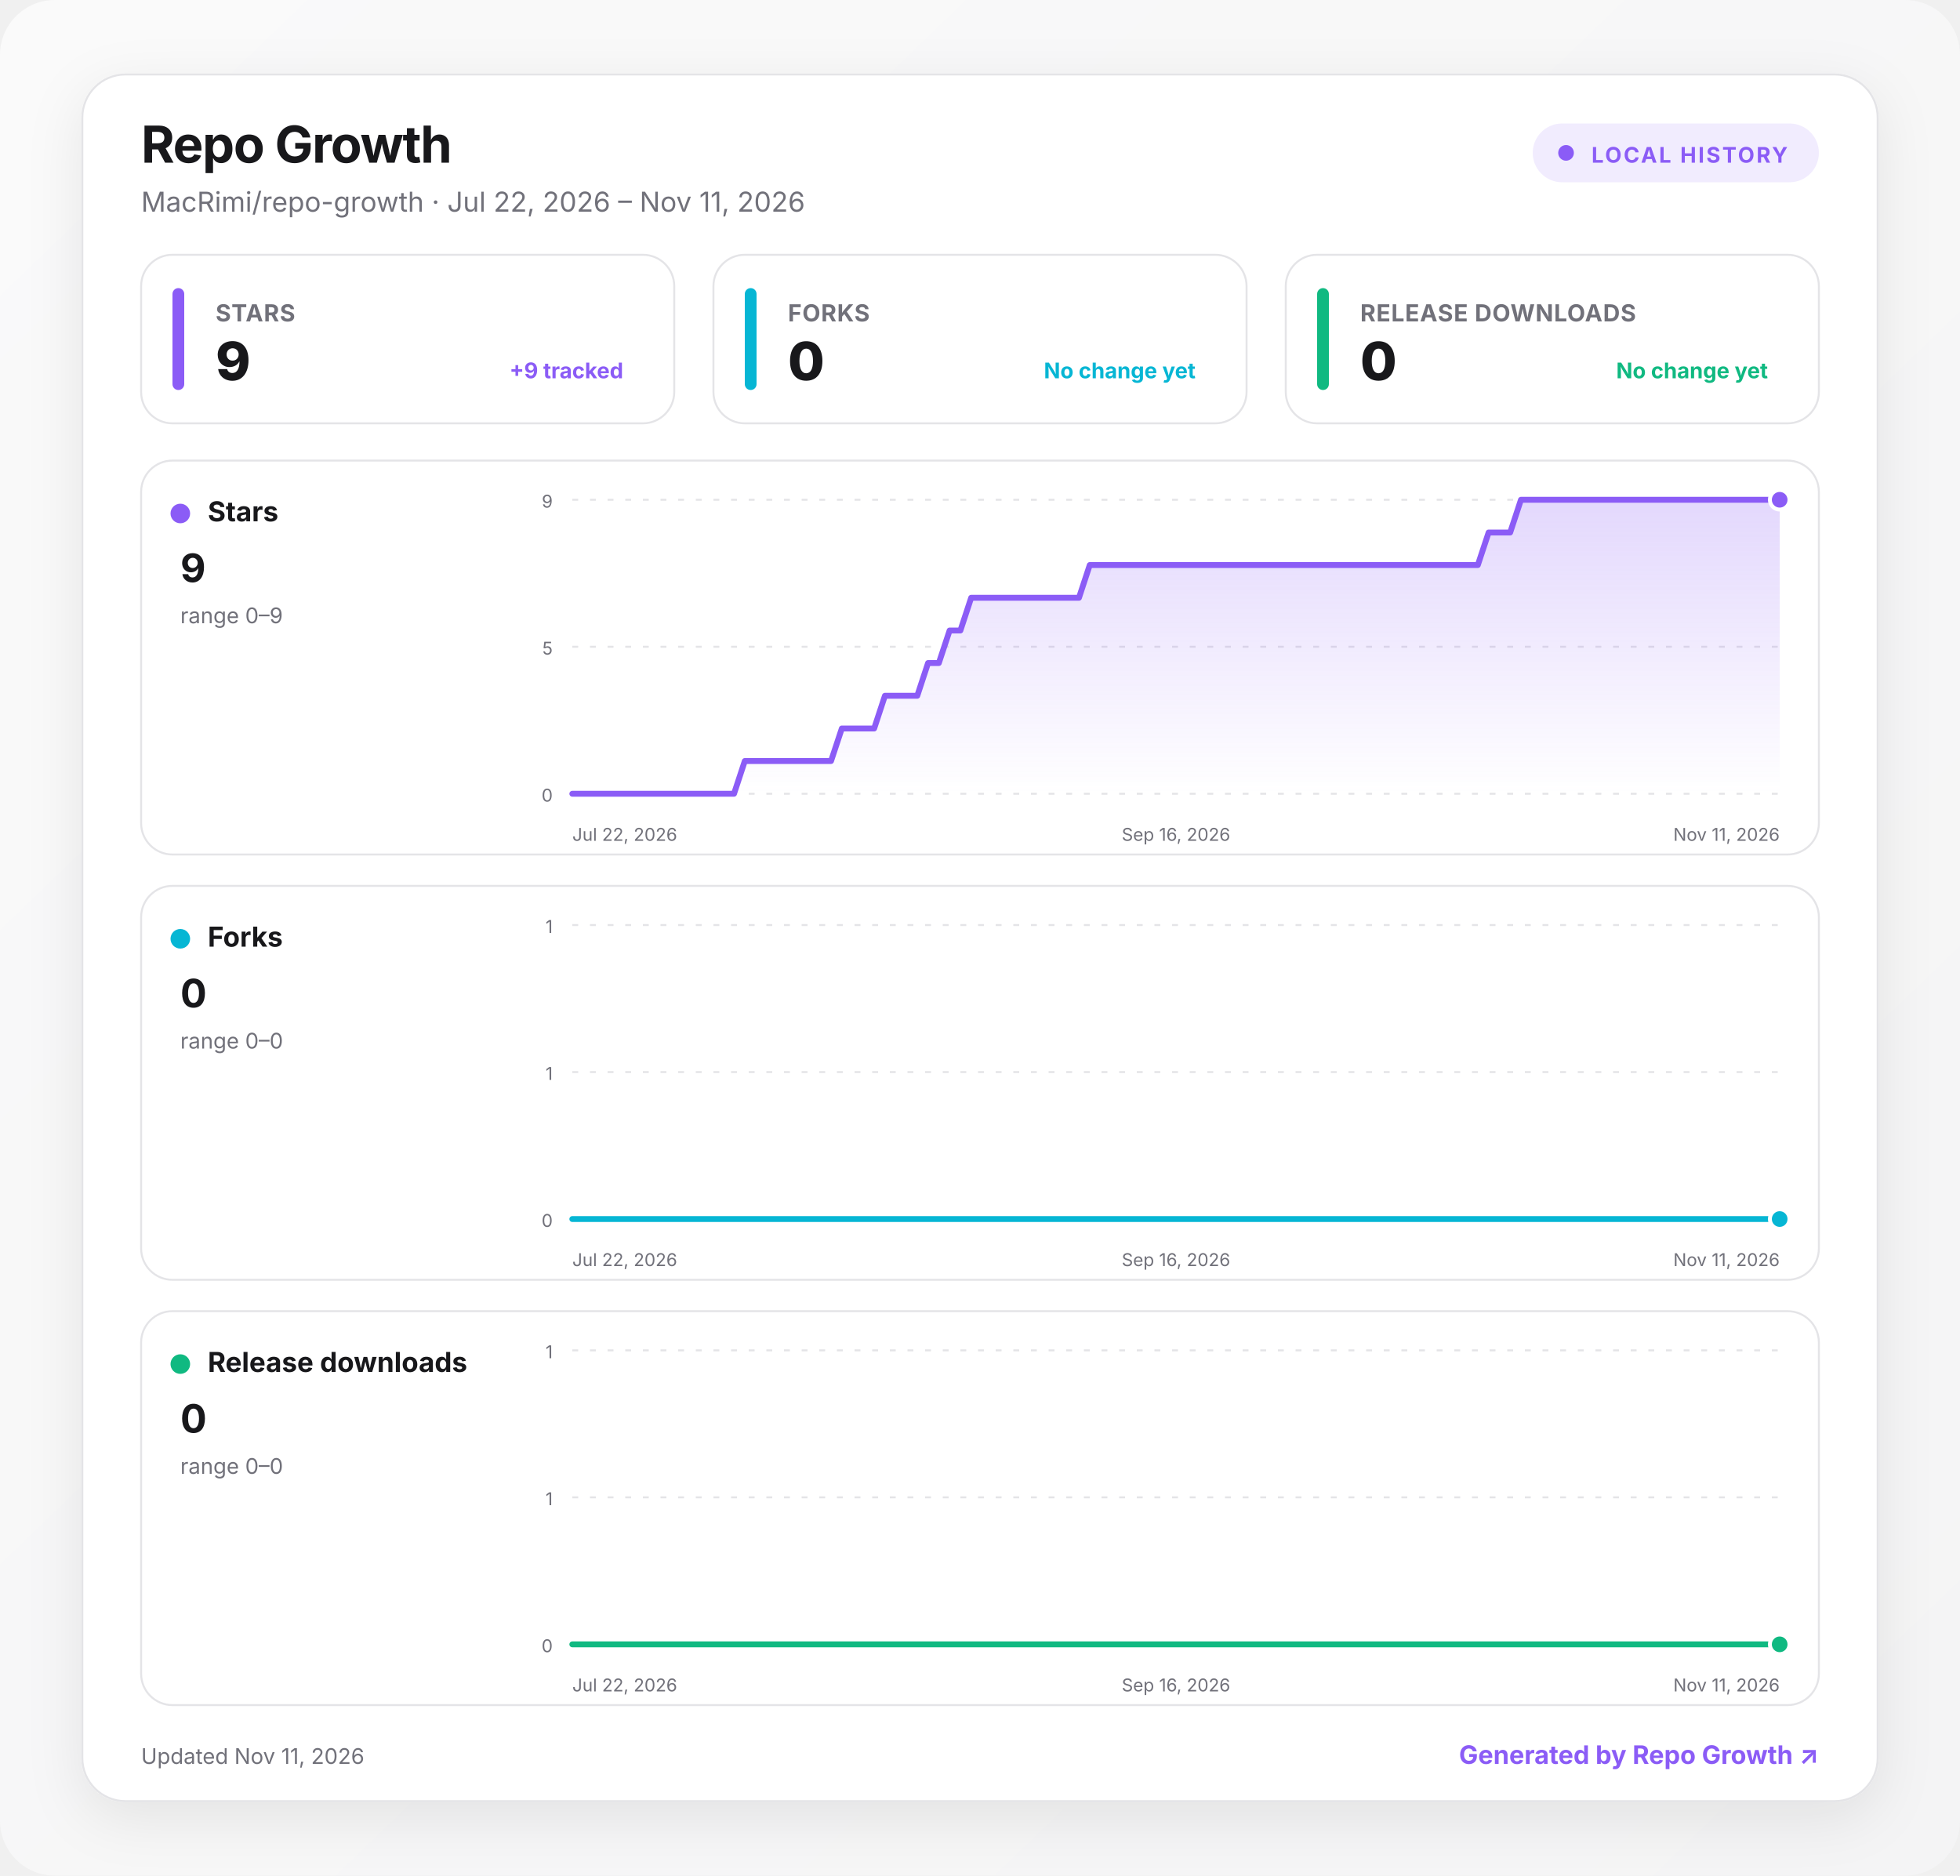
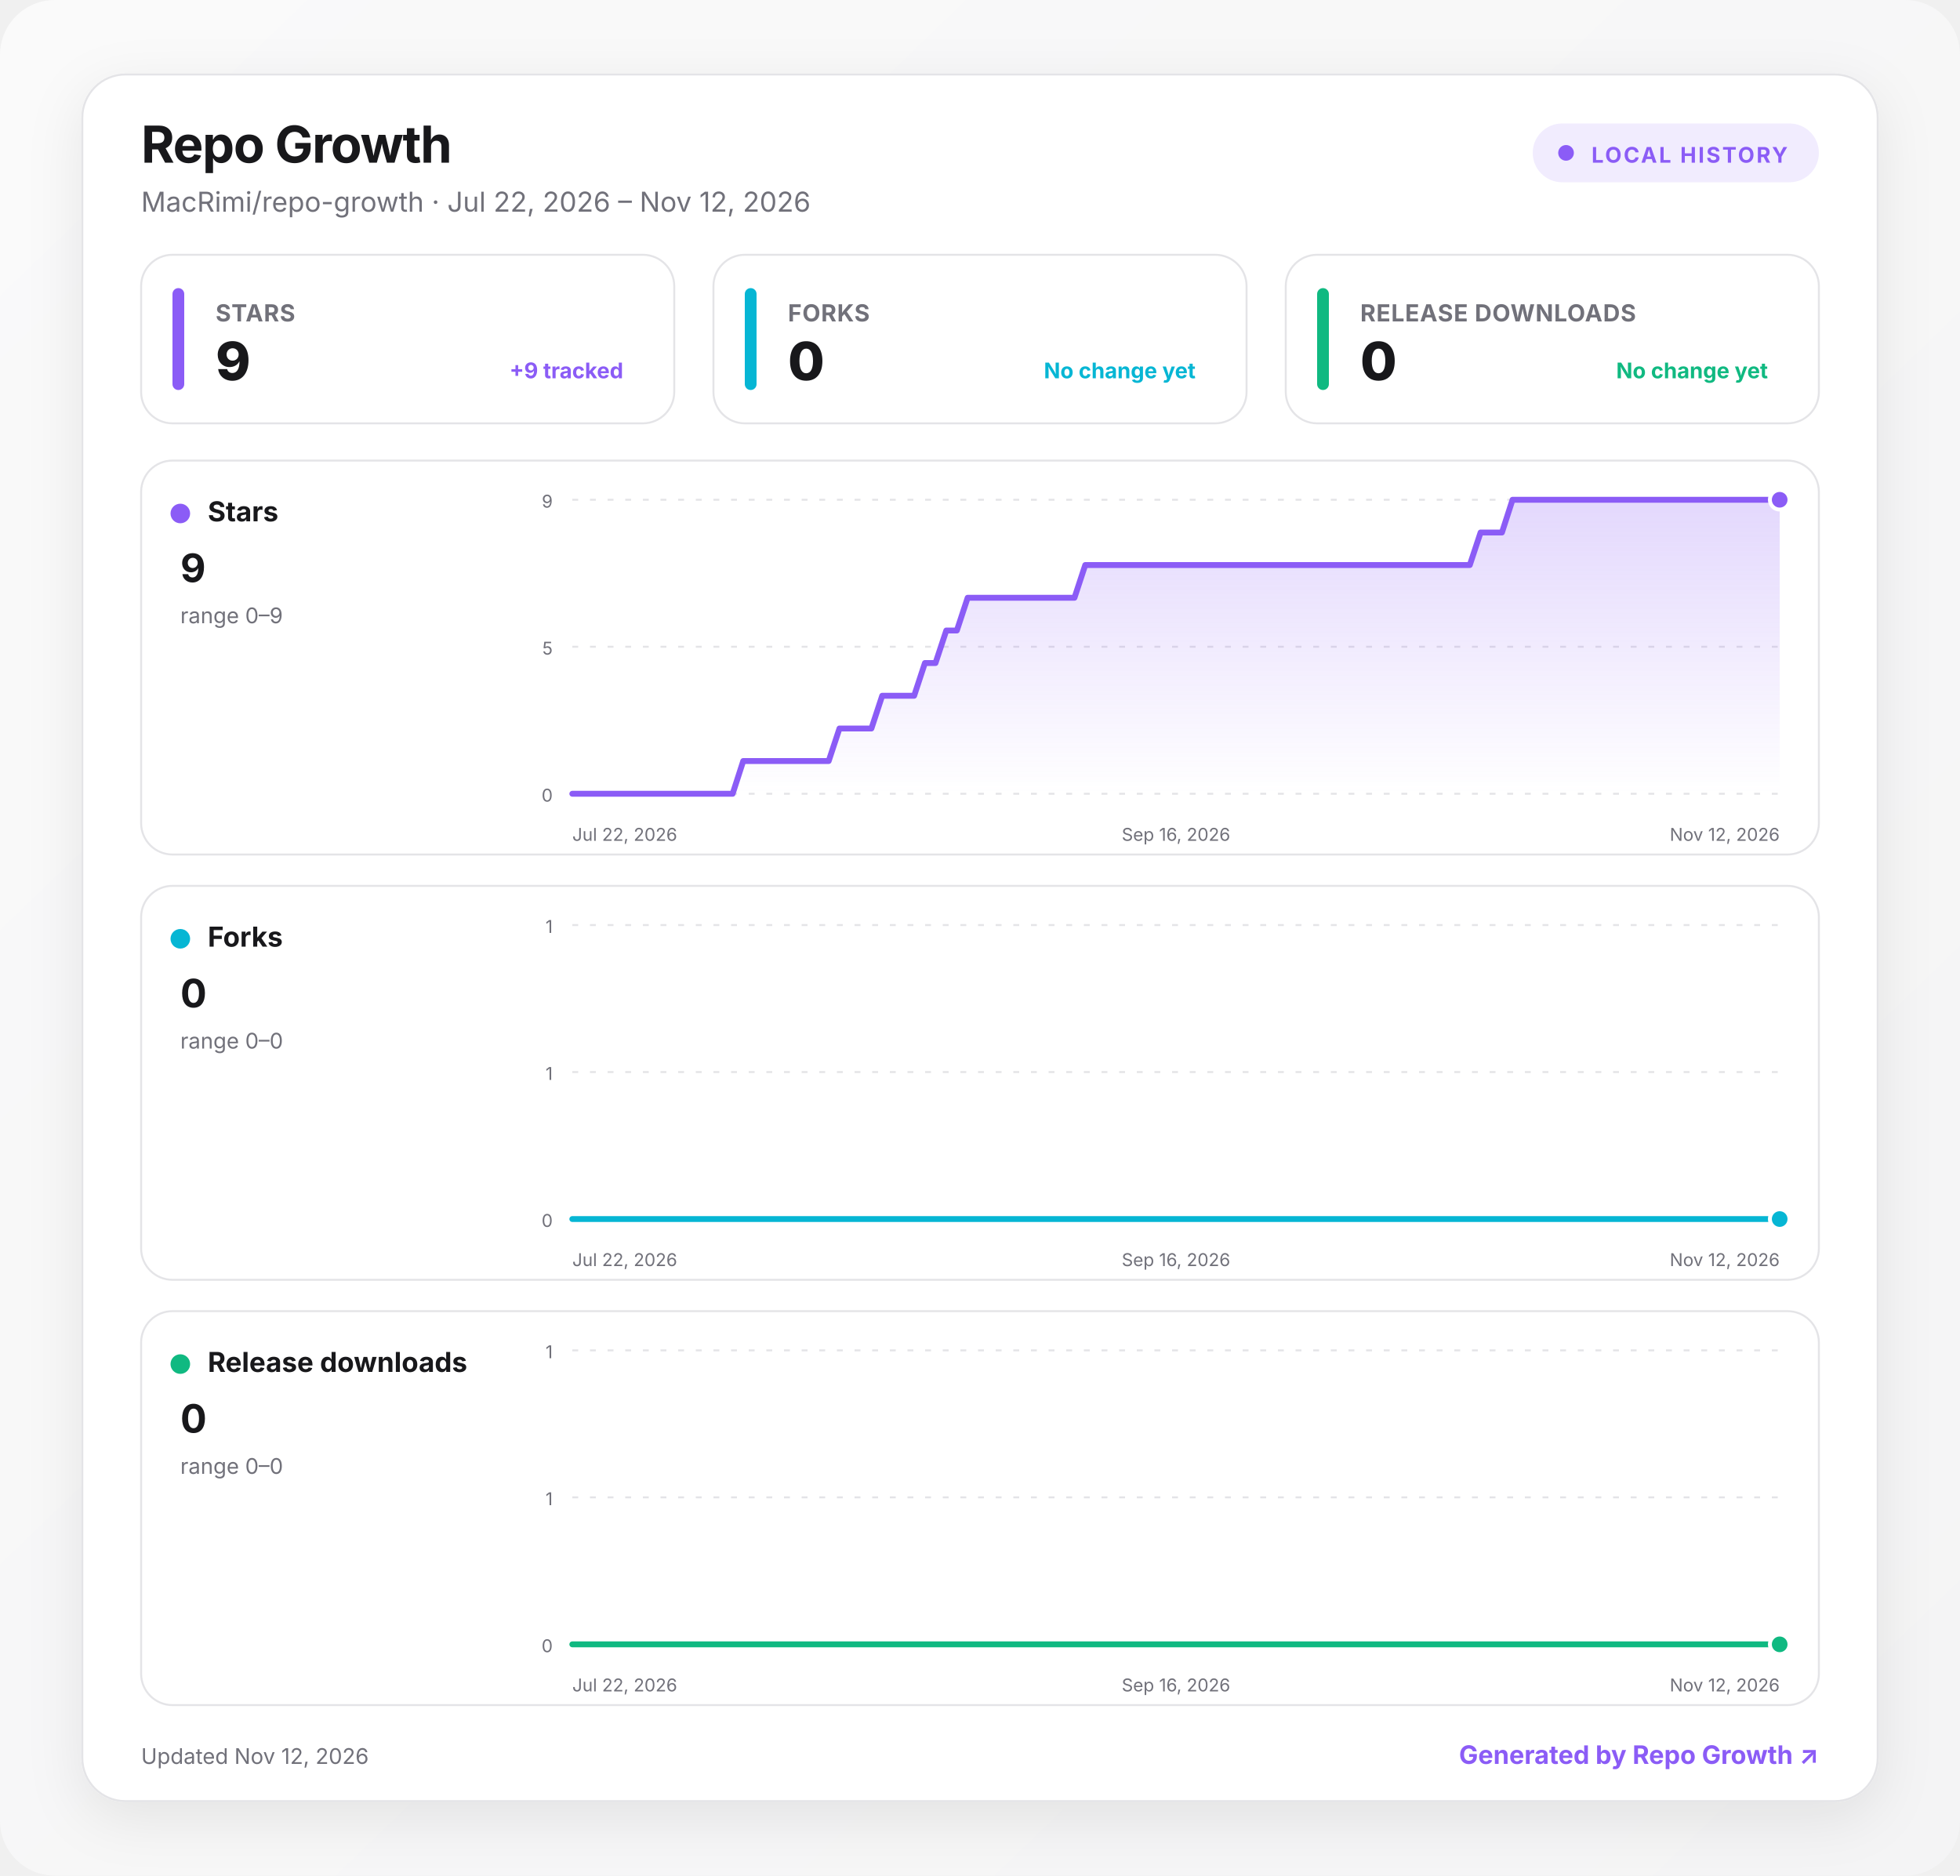
<svg xmlns="http://www.w3.org/2000/svg" width="1000" height="957" viewBox="0 0 1000 957" role="img" aria-labelledby="title desc">
  <defs>
    <linearGradient id="background" x1="0" y1="0" x2="1" y2="1">
      <stop offset="0" stop-color="#fafafa" />
      <stop offset="1" stop-color="#f4f4f5" />
    </linearGradient>
    <linearGradient id="fill-stars" x1="0" y1="0" x2="0" y2="1">
      <stop offset="0" stop-color="#8b5cf6" stop-opacity=".24" />
      <stop offset="1" stop-color="#8b5cf6" stop-opacity="0" />
    </linearGradient>
    <linearGradient id="fill-forks" x1="0" y1="0" x2="0" y2="1">
      <stop offset="0" stop-color="#06b6d4" stop-opacity=".24" />
      <stop offset="1" stop-color="#06b6d4" stop-opacity="0" />
    </linearGradient>
    <linearGradient id="fill-downloads" x1="0" y1="0" x2="0" y2="1">
      <stop offset="0" stop-color="#10b981" stop-opacity=".24" />
      <stop offset="1" stop-color="#10b981" stop-opacity="0" />
    </linearGradient>
    <filter id="shadow" x="-10%" y="-10%" width="120%" height="130%">
      <feDropShadow dx="0" dy="8" stdDeviation="14" flood-color="#18181b" flood-opacity=".08" />
    </filter>
    <style>
      :root { color-scheme: light dark; }
      .bg { fill: url(#background); }
      .surface { fill: #ffffff; stroke: #e4e4e7; }
      .panel { fill: #ffffff; stroke: #e4e4e7; }
      .primary { fill: #18181b; }
      .secondary { fill: #71717a; }
      .grid { stroke: #e4e4e7; }
      text { font-family: Inter, ui-sans-serif, system-ui, -apple-system, BlinkMacSystemFont, "Segoe UI", sans-serif; }
      @media (prefers-color-scheme: dark) {
        .bg { fill: #09090b; }
        .surface, .panel { fill: #111113; stroke: #27272a; }
        .primary { fill: #fafafa; }
        .secondary { fill: #a1a1aa; }
        .grid { stroke: #27272a; }
      }
    </style>
  </defs>
  <rect class="bg" width="1000" height="957" rx="28" />
  <g transform="translate(42 38)">
    <rect x="0" y="0" width="916" height="881" rx="22" class="surface" filter="url(#shadow)" />
    <text x="30" y="45" class="primary" font-size="26" font-weight="750" letter-spacing="-.5">Repo Growth</text>
-     <text x="30" y="70" class="secondary" font-size="14">MacRimi/repo-growth · Jul 22, 2026 – Nov 11, 2026</text>
+     <text x="30" y="70" class="secondary" font-size="14">MacRimi/repo-growth · Jul 22, 2026 – Nov 12, 2026</text>
    <g transform="translate(740 25)">
      <rect width="146" height="30" rx="15" fill="#8b5cf6" fill-opacity=".12" />
      <circle cx="17" cy="15" r="4" fill="#8b5cf6" />
      <text x="30" y="20" fill="#8b5cf6" font-size="11" font-weight="700" letter-spacing="1">LOCAL HISTORY</text>
    </g>
    <g transform="translate(30 92)">
      <rect width="272" height="86" rx="16" class="panel" />
      <rect x="16" y="17" width="6" height="52" rx="3" fill="#8b5cf6" />
      <text x="38" y="34" class="secondary" font-size="12" font-weight="650" letter-spacing=".3">STARS</text>
      <text x="38" y="64" class="primary" font-size="27" font-weight="760" letter-spacing="-.5">9</text>
      <text x="246" y="63" text-anchor="end" fill="#8b5cf6" font-size="11" font-weight="650">+9 tracked</text>
    </g>
    <g transform="translate(322 92)">
      <rect width="272" height="86" rx="16" class="panel" />
      <rect x="16" y="17" width="6" height="52" rx="3" fill="#06b6d4" />
      <text x="38" y="34" class="secondary" font-size="12" font-weight="650" letter-spacing=".3">FORKS</text>
      <text x="38" y="64" class="primary" font-size="27" font-weight="760" letter-spacing="-.5">0</text>
      <text x="246" y="63" text-anchor="end" fill="#06b6d4" font-size="11" font-weight="650">No change yet</text>
    </g>
    <g transform="translate(614 92)">
      <rect width="272" height="86" rx="16" class="panel" />
      <rect x="16" y="17" width="6" height="52" rx="3" fill="#10b981" />
      <text x="38" y="34" class="secondary" font-size="12" font-weight="650" letter-spacing=".3">RELEASE DOWNLOADS</text>
      <text x="38" y="64" class="primary" font-size="27" font-weight="760" letter-spacing="-.5">0</text>
      <text x="246" y="63" text-anchor="end" fill="#10b981" font-size="11" font-weight="650">No change yet</text>
    </g>
    <g transform="translate(30 197)">
      <rect width="856" height="201" rx="16" class="panel" />
      <circle cx="20" cy="27" r="5" fill="#8b5cf6" />
      <text x="34" y="31" class="primary" font-size="14" font-weight="700">Stars</text>
      <text x="20" y="62" class="primary" font-size="20" font-weight="750">9</text>
      <text x="20" y="83" class="secondary" font-size="11">range 0–9</text>
      <line x1="220" x2="836" y1="20" y2="20" class="grid" stroke-width="1" stroke-dasharray="3 6" />
      <text x="210" y="24" text-anchor="end" class="secondary" font-size="9">9</text>
      <line x1="220" x2="836" y1="95" y2="95" class="grid" stroke-width="1" stroke-dasharray="3 6" />
      <text x="210" y="99" text-anchor="end" class="secondary" font-size="9">5</text>
      <line x1="220" x2="836" y1="170" y2="170" class="grid" stroke-width="1" stroke-dasharray="3 6" />
      <text x="210" y="174" text-anchor="end" class="secondary" font-size="9">0</text>
-       <path d="M220 170 L225.5 170 L231 170 L236.5 170 L242 170 L247.5 170 L253 170 L258.5 170 L264 170 L269.5 170 L275 170 L280.5 170 L286 170 L291.5 170 L297 170 L302.5 170 L308 153.3 L313.5 153.3 L319 153.3 L324.5 153.3 L330 153.3 L335.5 153.3 L341 153.3 L346.5 153.3 L352 153.3 L357.5 136.7 L363 136.7 L368.5 136.7 L374 136.7 L379.5 120 L385 120 L390.5 120 L396 120 L401.5 103.3 L407 103.3 L412.5 86.7 L418 86.7 L423.5 70 L429 70 L434.5 70 L440 70 L445.5 70 L451 70 L456.5 70 L462 70 L467.5 70 L473 70 L478.5 70 L484 53.3 L489.5 53.3 L495 53.3 L500.5 53.3 L506 53.3 L511.5 53.3 L517 53.3 L522.5 53.3 L528 53.3 L533.5 53.3 L539 53.3 L544.5 53.3 L550 53.3 L555.5 53.3 L561 53.3 L566.5 53.3 L572 53.3 L577.5 53.3 L583 53.3 L588.5 53.3 L594 53.3 L599.5 53.3 L605 53.3 L610.5 53.3 L616 53.3 L621.5 53.3 L627 53.3 L632.5 53.3 L638 53.3 L643.5 53.3 L649 53.3 L654.5 53.3 L660 53.3 L665.5 53.3 L671 53.3 L676.5 53.3 L682 53.3 L687.5 36.7 L693 36.7 L698.5 36.7 L704 20 L709.5 20 L715 20 L720.5 20 L726 20 L731.5 20 L737 20 L742.5 20 L748 20 L753.5 20 L759 20 L764.5 20 L770 20 L775.5 20 L781 20 L786.5 20 L792 20 L797.5 20 L803 20 L808.5 20 L814 20 L819.5 20 L825 20 L830.5 20 L836 20 L836 170 L220 170 Z" fill="url(#fill-stars)" />
-       <path d="M220 170 L225.5 170 L231 170 L236.5 170 L242 170 L247.5 170 L253 170 L258.5 170 L264 170 L269.5 170 L275 170 L280.5 170 L286 170 L291.5 170 L297 170 L302.5 170 L308 153.3 L313.5 153.3 L319 153.3 L324.5 153.3 L330 153.3 L335.5 153.3 L341 153.3 L346.5 153.3 L352 153.3 L357.5 136.7 L363 136.7 L368.5 136.7 L374 136.7 L379.5 120 L385 120 L390.5 120 L396 120 L401.5 103.3 L407 103.3 L412.5 86.7 L418 86.7 L423.5 70 L429 70 L434.5 70 L440 70 L445.5 70 L451 70 L456.5 70 L462 70 L467.5 70 L473 70 L478.5 70 L484 53.3 L489.5 53.3 L495 53.3 L500.5 53.3 L506 53.3 L511.5 53.3 L517 53.3 L522.5 53.3 L528 53.3 L533.5 53.3 L539 53.3 L544.5 53.3 L550 53.3 L555.5 53.3 L561 53.3 L566.5 53.3 L572 53.3 L577.5 53.3 L583 53.3 L588.5 53.3 L594 53.3 L599.5 53.3 L605 53.3 L610.5 53.3 L616 53.3 L621.5 53.3 L627 53.3 L632.5 53.3 L638 53.3 L643.5 53.3 L649 53.3 L654.5 53.3 L660 53.3 L665.5 53.3 L671 53.3 L676.5 53.3 L682 53.3 L687.5 36.7 L693 36.7 L698.5 36.7 L704 20 L709.5 20 L715 20 L720.5 20 L726 20 L731.5 20 L737 20 L742.5 20 L748 20 L753.5 20 L759 20 L764.5 20 L770 20 L775.5 20 L781 20 L786.5 20 L792 20 L797.5 20 L803 20 L808.5 20 L814 20 L819.5 20 L825 20 L830.5 20 L836 20" fill="none" stroke="#8b5cf6" stroke-width="3" stroke-linecap="round" stroke-linejoin="round" />
+       <path d="M220 170 L225.5 170 L230.9 170 L236.4 170 L241.8 170 L247.3 170 L252.7 170 L258.2 170 L263.6 170 L269.1 170 L274.5 170 L280 170 L285.4 170 L290.9 170 L296.3 170 L301.8 170 L307.2 153.3 L312.7 153.3 L318.1 153.3 L323.6 153.3 L329 153.3 L334.5 153.3 L339.9 153.3 L345.4 153.3 L350.8 153.3 L356.3 136.7 L361.7 136.7 L367.2 136.7 L372.6 136.7 L378.1 120 L383.5 120 L389 120 L394.4 120 L399.9 103.3 L405.3 103.3 L410.8 86.7 L416.2 86.7 L421.7 70 L427.2 70 L432.6 70 L438.1 70 L443.5 70 L449 70 L454.4 70 L459.9 70 L465.3 70 L470.8 70 L476.2 70 L481.7 53.3 L487.1 53.3 L492.6 53.3 L498 53.3 L503.5 53.3 L508.9 53.3 L514.4 53.3 L519.8 53.3 L525.3 53.3 L530.7 53.3 L536.2 53.3 L541.6 53.3 L547.1 53.3 L552.5 53.3 L558 53.3 L563.4 53.3 L568.9 53.3 L574.3 53.3 L579.8 53.3 L585.2 53.3 L590.7 53.3 L596.1 53.3 L601.6 53.3 L607 53.3 L612.5 53.3 L617.9 53.3 L623.4 53.3 L628.8 53.3 L634.3 53.3 L639.8 53.3 L645.2 53.3 L650.7 53.3 L656.1 53.3 L661.6 53.3 L667 53.3 L672.5 53.3 L677.9 53.3 L683.4 36.7 L688.8 36.7 L694.3 36.7 L699.7 20 L705.2 20 L710.6 20 L716.1 20 L721.5 20 L727 20 L732.4 20 L737.9 20 L743.3 20 L748.8 20 L754.2 20 L759.7 20 L765.1 20 L770.6 20 L776 20 L781.5 20 L786.9 20 L792.4 20 L797.8 20 L803.3 20 L808.7 20 L814.2 20 L819.6 20 L825.1 20 L830.5 20 L836 20 L836 170 L220 170 Z" fill="url(#fill-stars)" />
+       <path d="M220 170 L225.5 170 L230.9 170 L236.4 170 L241.8 170 L247.3 170 L252.7 170 L258.2 170 L263.6 170 L269.1 170 L274.5 170 L280 170 L285.4 170 L290.9 170 L296.3 170 L301.8 170 L307.2 153.3 L312.7 153.3 L318.1 153.3 L323.6 153.3 L329 153.3 L334.5 153.3 L339.9 153.3 L345.4 153.3 L350.8 153.3 L356.3 136.7 L361.7 136.7 L367.2 136.7 L372.6 136.7 L378.1 120 L383.5 120 L389 120 L394.4 120 L399.9 103.3 L405.3 103.3 L410.8 86.7 L416.2 86.7 L421.7 70 L427.2 70 L432.6 70 L438.1 70 L443.5 70 L449 70 L454.4 70 L459.9 70 L465.3 70 L470.8 70 L476.2 70 L481.7 53.3 L487.1 53.3 L492.6 53.3 L498 53.3 L503.5 53.3 L508.9 53.3 L514.4 53.3 L519.8 53.3 L525.3 53.3 L530.7 53.3 L536.2 53.3 L541.6 53.3 L547.1 53.3 L552.5 53.3 L558 53.3 L563.4 53.3 L568.9 53.3 L574.3 53.3 L579.8 53.3 L585.2 53.3 L590.7 53.3 L596.1 53.3 L601.6 53.3 L607 53.3 L612.5 53.3 L617.9 53.3 L623.4 53.3 L628.8 53.3 L634.3 53.3 L639.8 53.3 L645.2 53.3 L650.7 53.3 L656.1 53.3 L661.6 53.3 L667 53.3 L672.5 53.3 L677.9 53.3 L683.4 36.7 L688.8 36.7 L694.3 36.7 L699.7 20 L705.2 20 L710.6 20 L716.1 20 L721.5 20 L727 20 L732.4 20 L737.9 20 L743.3 20 L748.8 20 L754.2 20 L759.7 20 L765.1 20 L770.6 20 L776 20 L781.5 20 L786.9 20 L792.4 20 L797.8 20 L803.3 20 L808.7 20 L814.2 20 L819.6 20 L825.1 20 L830.5 20 L836 20" fill="none" stroke="#8b5cf6" stroke-width="3" stroke-linecap="round" stroke-linejoin="round" />
      <circle cx="836" cy="20" r="5" fill="#8b5cf6" stroke="#fff" stroke-width="2" />
      <text x="220" y="194" text-anchor="start" class="secondary" font-size="9">Jul 22, 2026</text>
      <text x="528" y="194" text-anchor="middle" class="secondary" font-size="9">Sep 16, 2026</text>
-       <text x="836" y="194" text-anchor="end" class="secondary" font-size="9">Nov 11, 2026</text>
+       <text x="836" y="194" text-anchor="end" class="secondary" font-size="9">Nov 12, 2026</text>
    </g>
    <g transform="translate(30 414)">
      <rect width="856" height="201" rx="16" class="panel" />
      <circle cx="20" cy="27" r="5" fill="#06b6d4" />
      <text x="34" y="31" class="primary" font-size="14" font-weight="700">Forks</text>
      <text x="20" y="62" class="primary" font-size="20" font-weight="750">0</text>
      <text x="20" y="83" class="secondary" font-size="11">range 0–0</text>
      <line x1="220" x2="836" y1="20" y2="20" class="grid" stroke-width="1" stroke-dasharray="3 6" />
      <text x="210" y="24" text-anchor="end" class="secondary" font-size="9">1</text>
      <line x1="220" x2="836" y1="95" y2="95" class="grid" stroke-width="1" stroke-dasharray="3 6" />
      <text x="210" y="99" text-anchor="end" class="secondary" font-size="9">1</text>
      <line x1="220" x2="836" y1="170" y2="170" class="grid" stroke-width="1" stroke-dasharray="3 6" />
      <text x="210" y="174" text-anchor="end" class="secondary" font-size="9">0</text>
-       <path d="M220 170 L225.5 170 L231 170 L236.5 170 L242 170 L247.5 170 L253 170 L258.5 170 L264 170 L269.5 170 L275 170 L280.5 170 L286 170 L291.5 170 L297 170 L302.5 170 L308 170 L313.5 170 L319 170 L324.5 170 L330 170 L335.5 170 L341 170 L346.5 170 L352 170 L357.5 170 L363 170 L368.5 170 L374 170 L379.5 170 L385 170 L390.5 170 L396 170 L401.5 170 L407 170 L412.5 170 L418 170 L423.5 170 L429 170 L434.5 170 L440 170 L445.5 170 L451 170 L456.5 170 L462 170 L467.5 170 L473 170 L478.5 170 L484 170 L489.5 170 L495 170 L500.5 170 L506 170 L511.5 170 L517 170 L522.5 170 L528 170 L533.5 170 L539 170 L544.5 170 L550 170 L555.5 170 L561 170 L566.5 170 L572 170 L577.5 170 L583 170 L588.5 170 L594 170 L599.5 170 L605 170 L610.5 170 L616 170 L621.5 170 L627 170 L632.5 170 L638 170 L643.5 170 L649 170 L654.5 170 L660 170 L665.5 170 L671 170 L676.5 170 L682 170 L687.5 170 L693 170 L698.5 170 L704 170 L709.5 170 L715 170 L720.5 170 L726 170 L731.5 170 L737 170 L742.5 170 L748 170 L753.5 170 L759 170 L764.5 170 L770 170 L775.5 170 L781 170 L786.5 170 L792 170 L797.5 170 L803 170 L808.5 170 L814 170 L819.5 170 L825 170 L830.5 170 L836 170 L836 170 L220 170 Z" fill="url(#fill-forks)" />
-       <path d="M220 170 L225.5 170 L231 170 L236.5 170 L242 170 L247.5 170 L253 170 L258.5 170 L264 170 L269.5 170 L275 170 L280.5 170 L286 170 L291.5 170 L297 170 L302.5 170 L308 170 L313.5 170 L319 170 L324.5 170 L330 170 L335.5 170 L341 170 L346.5 170 L352 170 L357.5 170 L363 170 L368.5 170 L374 170 L379.5 170 L385 170 L390.5 170 L396 170 L401.5 170 L407 170 L412.5 170 L418 170 L423.5 170 L429 170 L434.5 170 L440 170 L445.5 170 L451 170 L456.5 170 L462 170 L467.5 170 L473 170 L478.5 170 L484 170 L489.5 170 L495 170 L500.5 170 L506 170 L511.5 170 L517 170 L522.5 170 L528 170 L533.5 170 L539 170 L544.5 170 L550 170 L555.5 170 L561 170 L566.5 170 L572 170 L577.5 170 L583 170 L588.5 170 L594 170 L599.5 170 L605 170 L610.5 170 L616 170 L621.5 170 L627 170 L632.5 170 L638 170 L643.5 170 L649 170 L654.5 170 L660 170 L665.5 170 L671 170 L676.5 170 L682 170 L687.5 170 L693 170 L698.5 170 L704 170 L709.5 170 L715 170 L720.5 170 L726 170 L731.5 170 L737 170 L742.5 170 L748 170 L753.5 170 L759 170 L764.5 170 L770 170 L775.5 170 L781 170 L786.5 170 L792 170 L797.5 170 L803 170 L808.5 170 L814 170 L819.5 170 L825 170 L830.5 170 L836 170" fill="none" stroke="#06b6d4" stroke-width="3" stroke-linecap="round" stroke-linejoin="round" />
+       <path d="M220 170 L225.5 170 L230.9 170 L236.4 170 L241.8 170 L247.3 170 L252.7 170 L258.2 170 L263.6 170 L269.1 170 L274.5 170 L280 170 L285.4 170 L290.9 170 L296.3 170 L301.8 170 L307.2 170 L312.7 170 L318.1 170 L323.6 170 L329 170 L334.5 170 L339.9 170 L345.4 170 L350.8 170 L356.3 170 L361.7 170 L367.2 170 L372.6 170 L378.1 170 L383.5 170 L389 170 L394.4 170 L399.9 170 L405.3 170 L410.8 170 L416.2 170 L421.7 170 L427.2 170 L432.6 170 L438.1 170 L443.5 170 L449 170 L454.4 170 L459.9 170 L465.3 170 L470.8 170 L476.2 170 L481.7 170 L487.1 170 L492.6 170 L498 170 L503.5 170 L508.9 170 L514.4 170 L519.8 170 L525.3 170 L530.7 170 L536.2 170 L541.6 170 L547.1 170 L552.5 170 L558 170 L563.4 170 L568.9 170 L574.3 170 L579.8 170 L585.2 170 L590.7 170 L596.1 170 L601.6 170 L607 170 L612.5 170 L617.9 170 L623.4 170 L628.8 170 L634.3 170 L639.8 170 L645.2 170 L650.7 170 L656.1 170 L661.6 170 L667 170 L672.5 170 L677.9 170 L683.4 170 L688.8 170 L694.3 170 L699.7 170 L705.2 170 L710.6 170 L716.1 170 L721.5 170 L727 170 L732.4 170 L737.9 170 L743.3 170 L748.8 170 L754.2 170 L759.7 170 L765.1 170 L770.6 170 L776 170 L781.5 170 L786.9 170 L792.4 170 L797.8 170 L803.3 170 L808.7 170 L814.2 170 L819.6 170 L825.1 170 L830.5 170 L836 170 L836 170 L220 170 Z" fill="url(#fill-forks)" />
+       <path d="M220 170 L225.5 170 L230.9 170 L236.4 170 L241.8 170 L247.3 170 L252.7 170 L258.2 170 L263.6 170 L269.1 170 L274.5 170 L280 170 L285.4 170 L290.9 170 L296.3 170 L301.8 170 L307.2 170 L312.7 170 L318.1 170 L323.6 170 L329 170 L334.5 170 L339.9 170 L345.4 170 L350.8 170 L356.3 170 L361.7 170 L367.2 170 L372.6 170 L378.1 170 L383.5 170 L389 170 L394.4 170 L399.9 170 L405.3 170 L410.8 170 L416.2 170 L421.7 170 L427.2 170 L432.6 170 L438.1 170 L443.5 170 L449 170 L454.4 170 L459.9 170 L465.3 170 L470.8 170 L476.2 170 L481.7 170 L487.1 170 L492.6 170 L498 170 L503.5 170 L508.9 170 L514.4 170 L519.8 170 L525.3 170 L530.7 170 L536.2 170 L541.6 170 L547.1 170 L552.5 170 L558 170 L563.4 170 L568.9 170 L574.3 170 L579.8 170 L585.2 170 L590.7 170 L596.1 170 L601.6 170 L607 170 L612.5 170 L617.9 170 L623.4 170 L628.8 170 L634.3 170 L639.8 170 L645.2 170 L650.7 170 L656.1 170 L661.6 170 L667 170 L672.5 170 L677.9 170 L683.4 170 L688.8 170 L694.3 170 L699.7 170 L705.2 170 L710.6 170 L716.1 170 L721.5 170 L727 170 L732.4 170 L737.9 170 L743.3 170 L748.8 170 L754.2 170 L759.7 170 L765.1 170 L770.6 170 L776 170 L781.5 170 L786.9 170 L792.4 170 L797.8 170 L803.3 170 L808.7 170 L814.2 170 L819.6 170 L825.1 170 L830.5 170 L836 170" fill="none" stroke="#06b6d4" stroke-width="3" stroke-linecap="round" stroke-linejoin="round" />
      <circle cx="836" cy="170" r="5" fill="#06b6d4" stroke="#fff" stroke-width="2" />
      <text x="220" y="194" text-anchor="start" class="secondary" font-size="9">Jul 22, 2026</text>
      <text x="528" y="194" text-anchor="middle" class="secondary" font-size="9">Sep 16, 2026</text>
-       <text x="836" y="194" text-anchor="end" class="secondary" font-size="9">Nov 11, 2026</text>
+       <text x="836" y="194" text-anchor="end" class="secondary" font-size="9">Nov 12, 2026</text>
    </g>
    <g transform="translate(30 631)">
      <rect width="856" height="201" rx="16" class="panel" />
      <circle cx="20" cy="27" r="5" fill="#10b981" />
      <text x="34" y="31" class="primary" font-size="14" font-weight="700">Release downloads</text>
      <text x="20" y="62" class="primary" font-size="20" font-weight="750">0</text>
      <text x="20" y="83" class="secondary" font-size="11">range 0–0</text>
      <line x1="220" x2="836" y1="20" y2="20" class="grid" stroke-width="1" stroke-dasharray="3 6" />
      <text x="210" y="24" text-anchor="end" class="secondary" font-size="9">1</text>
      <line x1="220" x2="836" y1="95" y2="95" class="grid" stroke-width="1" stroke-dasharray="3 6" />
      <text x="210" y="99" text-anchor="end" class="secondary" font-size="9">1</text>
      <line x1="220" x2="836" y1="170" y2="170" class="grid" stroke-width="1" stroke-dasharray="3 6" />
      <text x="210" y="174" text-anchor="end" class="secondary" font-size="9">0</text>
-       <path d="M220 170 L225.5 170 L231 170 L236.5 170 L242 170 L247.5 170 L253 170 L258.5 170 L264 170 L269.5 170 L275 170 L280.5 170 L286 170 L291.5 170 L297 170 L302.5 170 L308 170 L313.5 170 L319 170 L324.5 170 L330 170 L335.5 170 L341 170 L346.5 170 L352 170 L357.5 170 L363 170 L368.5 170 L374 170 L379.5 170 L385 170 L390.5 170 L396 170 L401.5 170 L407 170 L412.5 170 L418 170 L423.5 170 L429 170 L434.5 170 L440 170 L445.5 170 L451 170 L456.5 170 L462 170 L467.5 170 L473 170 L478.5 170 L484 170 L489.5 170 L495 170 L500.5 170 L506 170 L511.5 170 L517 170 L522.5 170 L528 170 L533.5 170 L539 170 L544.5 170 L550 170 L555.5 170 L561 170 L566.5 170 L572 170 L577.5 170 L583 170 L588.5 170 L594 170 L599.5 170 L605 170 L610.5 170 L616 170 L621.5 170 L627 170 L632.5 170 L638 170 L643.5 170 L649 170 L654.5 170 L660 170 L665.5 170 L671 170 L676.5 170 L682 170 L687.5 170 L693 170 L698.5 170 L704 170 L709.5 170 L715 170 L720.5 170 L726 170 L731.5 170 L737 170 L742.5 170 L748 170 L753.5 170 L759 170 L764.5 170 L770 170 L775.5 170 L781 170 L786.5 170 L792 170 L797.5 170 L803 170 L808.5 170 L814 170 L819.5 170 L825 170 L830.5 170 L836 170 L836 170 L220 170 Z" fill="url(#fill-downloads)" />
-       <path d="M220 170 L225.5 170 L231 170 L236.5 170 L242 170 L247.5 170 L253 170 L258.5 170 L264 170 L269.5 170 L275 170 L280.5 170 L286 170 L291.5 170 L297 170 L302.5 170 L308 170 L313.5 170 L319 170 L324.5 170 L330 170 L335.5 170 L341 170 L346.5 170 L352 170 L357.5 170 L363 170 L368.5 170 L374 170 L379.5 170 L385 170 L390.5 170 L396 170 L401.5 170 L407 170 L412.5 170 L418 170 L423.5 170 L429 170 L434.5 170 L440 170 L445.5 170 L451 170 L456.5 170 L462 170 L467.5 170 L473 170 L478.5 170 L484 170 L489.5 170 L495 170 L500.5 170 L506 170 L511.5 170 L517 170 L522.5 170 L528 170 L533.5 170 L539 170 L544.5 170 L550 170 L555.5 170 L561 170 L566.5 170 L572 170 L577.5 170 L583 170 L588.5 170 L594 170 L599.5 170 L605 170 L610.5 170 L616 170 L621.5 170 L627 170 L632.5 170 L638 170 L643.5 170 L649 170 L654.5 170 L660 170 L665.5 170 L671 170 L676.5 170 L682 170 L687.5 170 L693 170 L698.5 170 L704 170 L709.5 170 L715 170 L720.5 170 L726 170 L731.5 170 L737 170 L742.5 170 L748 170 L753.5 170 L759 170 L764.5 170 L770 170 L775.5 170 L781 170 L786.5 170 L792 170 L797.5 170 L803 170 L808.5 170 L814 170 L819.5 170 L825 170 L830.5 170 L836 170" fill="none" stroke="#10b981" stroke-width="3" stroke-linecap="round" stroke-linejoin="round" />
+       <path d="M220 170 L225.5 170 L230.9 170 L236.4 170 L241.8 170 L247.3 170 L252.7 170 L258.2 170 L263.6 170 L269.1 170 L274.5 170 L280 170 L285.4 170 L290.9 170 L296.3 170 L301.8 170 L307.2 170 L312.7 170 L318.1 170 L323.6 170 L329 170 L334.5 170 L339.9 170 L345.4 170 L350.8 170 L356.3 170 L361.7 170 L367.2 170 L372.6 170 L378.1 170 L383.5 170 L389 170 L394.4 170 L399.9 170 L405.3 170 L410.8 170 L416.2 170 L421.7 170 L427.2 170 L432.6 170 L438.1 170 L443.5 170 L449 170 L454.4 170 L459.9 170 L465.3 170 L470.8 170 L476.2 170 L481.7 170 L487.1 170 L492.6 170 L498 170 L503.5 170 L508.9 170 L514.4 170 L519.8 170 L525.3 170 L530.7 170 L536.2 170 L541.6 170 L547.1 170 L552.5 170 L558 170 L563.4 170 L568.9 170 L574.3 170 L579.8 170 L585.2 170 L590.7 170 L596.1 170 L601.6 170 L607 170 L612.5 170 L617.9 170 L623.4 170 L628.8 170 L634.3 170 L639.8 170 L645.2 170 L650.7 170 L656.1 170 L661.6 170 L667 170 L672.5 170 L677.9 170 L683.4 170 L688.8 170 L694.3 170 L699.7 170 L705.2 170 L710.6 170 L716.1 170 L721.5 170 L727 170 L732.4 170 L737.9 170 L743.3 170 L748.8 170 L754.2 170 L759.7 170 L765.1 170 L770.6 170 L776 170 L781.5 170 L786.9 170 L792.4 170 L797.8 170 L803.3 170 L808.7 170 L814.2 170 L819.6 170 L825.1 170 L830.5 170 L836 170 L836 170 L220 170 Z" fill="url(#fill-downloads)" />
+       <path d="M220 170 L225.5 170 L230.9 170 L236.4 170 L241.8 170 L247.3 170 L252.7 170 L258.2 170 L263.6 170 L269.1 170 L274.5 170 L280 170 L285.4 170 L290.9 170 L296.3 170 L301.8 170 L307.2 170 L312.7 170 L318.1 170 L323.6 170 L329 170 L334.5 170 L339.9 170 L345.4 170 L350.8 170 L356.3 170 L361.7 170 L367.2 170 L372.6 170 L378.1 170 L383.5 170 L389 170 L394.4 170 L399.9 170 L405.3 170 L410.8 170 L416.2 170 L421.7 170 L427.2 170 L432.6 170 L438.1 170 L443.5 170 L449 170 L454.4 170 L459.9 170 L465.3 170 L470.8 170 L476.2 170 L481.7 170 L487.1 170 L492.6 170 L498 170 L503.5 170 L508.9 170 L514.4 170 L519.8 170 L525.3 170 L530.7 170 L536.2 170 L541.6 170 L547.1 170 L552.5 170 L558 170 L563.4 170 L568.9 170 L574.3 170 L579.8 170 L585.2 170 L590.7 170 L596.1 170 L601.6 170 L607 170 L612.5 170 L617.9 170 L623.4 170 L628.8 170 L634.3 170 L639.8 170 L645.2 170 L650.7 170 L656.1 170 L661.6 170 L667 170 L672.5 170 L677.9 170 L683.4 170 L688.8 170 L694.3 170 L699.7 170 L705.2 170 L710.6 170 L716.1 170 L721.5 170 L727 170 L732.4 170 L737.9 170 L743.3 170 L748.8 170 L754.2 170 L759.7 170 L765.1 170 L770.6 170 L776 170 L781.5 170 L786.9 170 L792.4 170 L797.8 170 L803.3 170 L808.7 170 L814.2 170 L819.6 170 L825.1 170 L830.5 170 L836 170" fill="none" stroke="#10b981" stroke-width="3" stroke-linecap="round" stroke-linejoin="round" />
      <circle cx="836" cy="170" r="5" fill="#10b981" stroke="#fff" stroke-width="2" />
      <text x="220" y="194" text-anchor="start" class="secondary" font-size="9">Jul 22, 2026</text>
      <text x="528" y="194" text-anchor="middle" class="secondary" font-size="9">Sep 16, 2026</text>
-       <text x="836" y="194" text-anchor="end" class="secondary" font-size="9">Nov 11, 2026</text>
+       <text x="836" y="194" text-anchor="end" class="secondary" font-size="9">Nov 12, 2026</text>
    </g>
-     <text x="30" y="862" class="secondary" font-size="11">Updated Nov 11, 2026</text>
+     <text x="30" y="862" class="secondary" font-size="11">Updated Nov 12, 2026</text>
    <a href="https://github.com/MacRimi/repo-growth" target="_blank" aria-label="Open the Repo Growth project">
      <text x="886" y="862" fill="#8b5cf6" text-anchor="end" font-size="13" font-weight="700">Generated by Repo Growth ↗</text>
    </a>
  </g>
</svg>
